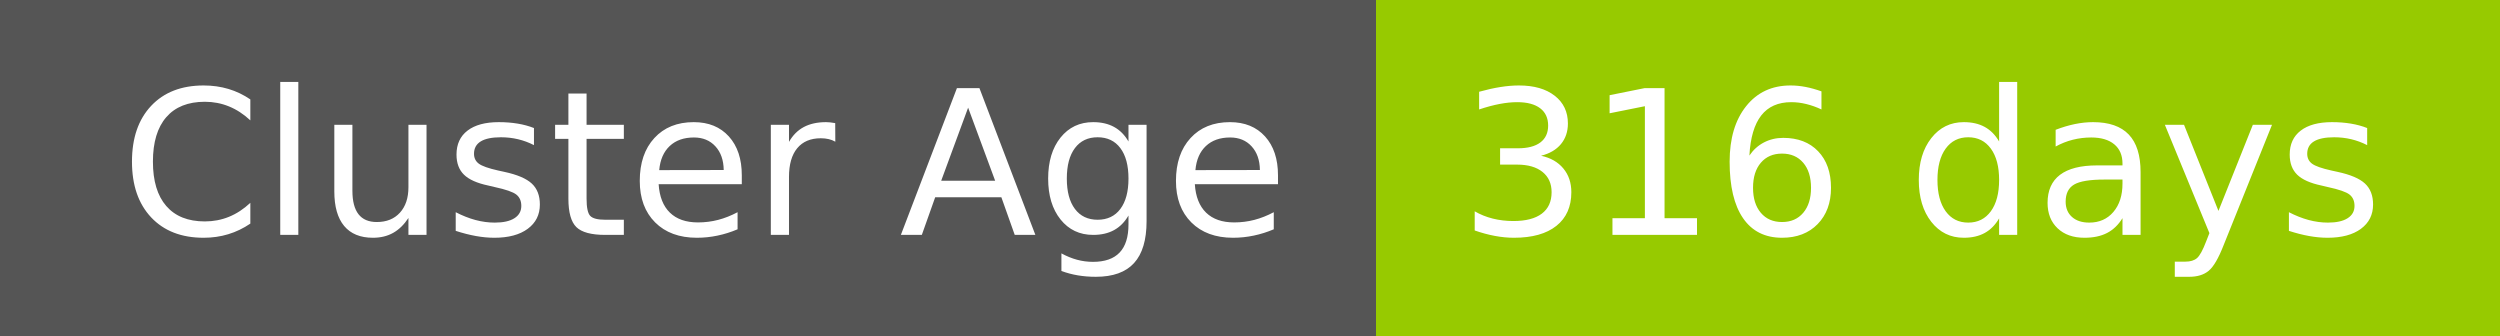
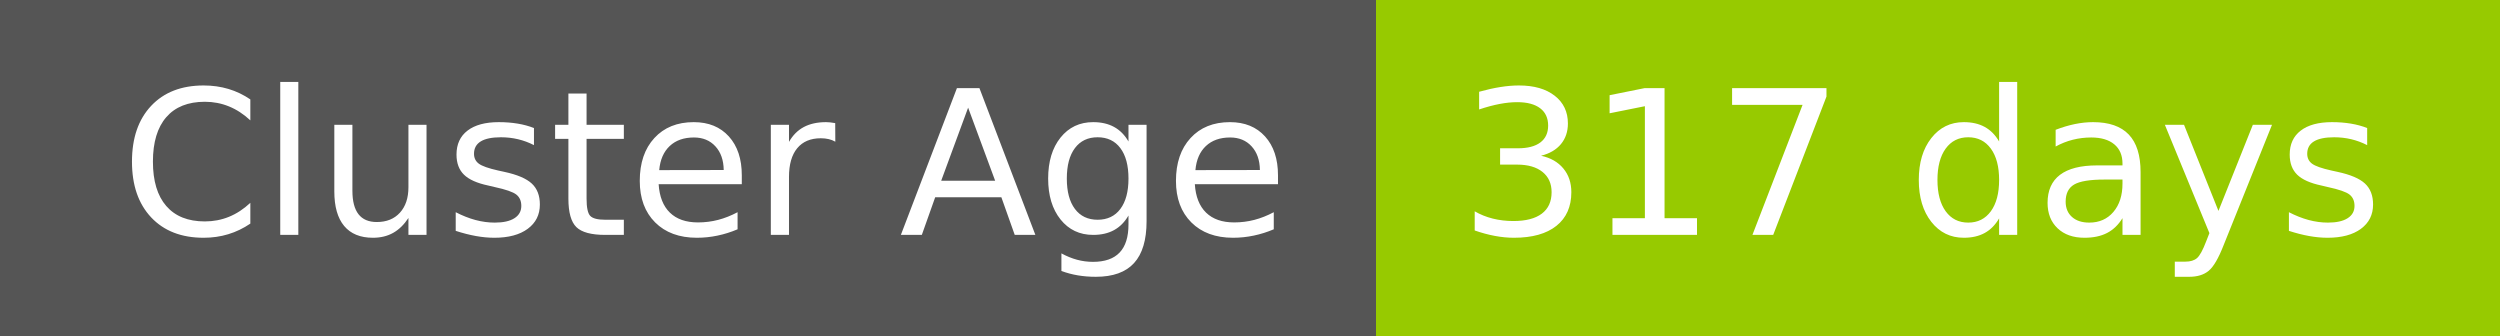
- <svg xmlns="http://www.w3.org/2000/svg" width="149" height="20" role="img" aria-label="Cluster Age: 316 days">
+ <svg xmlns="http://www.w3.org/2000/svg" width="149" height="20" role="img" aria-label="Cluster Age: 317 days">
  <g shape-rendering="crispEdges">
    <rect width="82" height="20" fill="#555" />
    <rect x="82" width="67" height="20" fill="#97ca00" />
  </g>
  <g fill="#fff" text-anchor="middle" font-family="Verdana,Geneva,DejaVu Sans,sans-serif" text-rendering="geometricPrecision" font-size="120">
    <text x="420" y="140" transform="scale(.1)" fill="#fff" textLength="694">Cluster Age</text>
-     <text x="1145" y="140" transform="scale(.1)" fill="#fff" textLength="551">316 days</text>
+     <text x="1145" y="140" transform="scale(.1)" fill="#fff" textLength="551">317 days</text>
  </g>
</svg>
